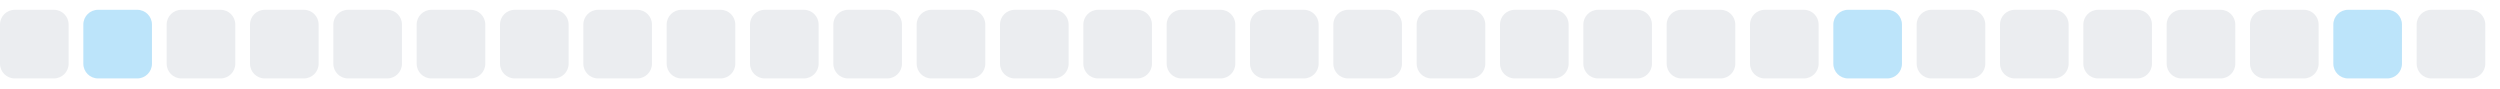
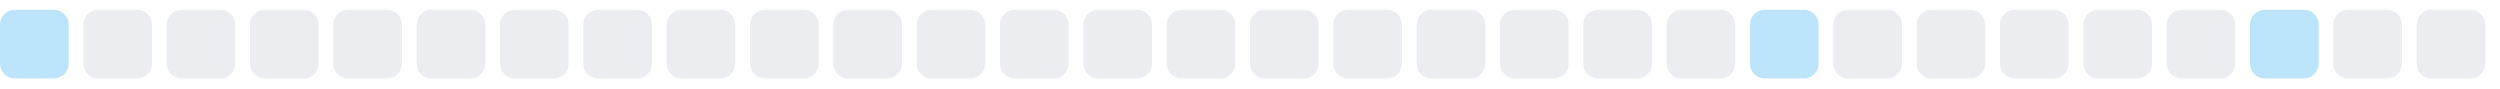
<svg xmlns="http://www.w3.org/2000/svg" width="255" height="9">
  <style>
        .level0 { fill: #ebedf0; }
        .level1 { fill: #bce4fa; }
        .level2 { fill: #75c7f7; }
        .level3 { fill: #30a9f2; }
        .level4 { fill: #008ee6; }
        @media (prefers-color-scheme: dark) {
          .level0 { fill: #161b22; }
          .level1 { fill: #0b3b5c; }
          .level2 { fill: #0a6299; }
          .level3 { fill: #008ee6; }
          .level4 { fill: #5bc4ff; }
        }
      </style>
-   <rect x="0.0" y="1" width="7" height="7" rx="1.5" ry="1.5" class="level0" />
-   <rect x="8.5" y="1" width="7" height="7" rx="1.5" ry="1.5" class="level1" />
+   <rect x="0.0" y="1" width="7" height="7" rx="1.5" ry="1.5" class="level1" />
+   <rect x="8.5" y="1" width="7" height="7" rx="1.5" ry="1.5" class="level0" />
  <rect x="17.0" y="1" width="7" height="7" rx="1.5" ry="1.5" class="level0" />
  <rect x="25.5" y="1" width="7" height="7" rx="1.5" ry="1.5" class="level0" />
  <rect x="34.0" y="1" width="7" height="7" rx="1.5" ry="1.5" class="level0" />
  <rect x="42.5" y="1" width="7" height="7" rx="1.5" ry="1.5" class="level0" />
  <rect x="51.0" y="1" width="7" height="7" rx="1.5" ry="1.5" class="level0" />
  <rect x="59.5" y="1" width="7" height="7" rx="1.5" ry="1.5" class="level0" />
  <rect x="68.0" y="1" width="7" height="7" rx="1.5" ry="1.5" class="level0" />
  <rect x="76.5" y="1" width="7" height="7" rx="1.5" ry="1.5" class="level0" />
  <rect x="85.0" y="1" width="7" height="7" rx="1.5" ry="1.5" class="level0" />
  <rect x="93.5" y="1" width="7" height="7" rx="1.5" ry="1.5" class="level0" />
  <rect x="102.0" y="1" width="7" height="7" rx="1.5" ry="1.5" class="level0" />
  <rect x="110.5" y="1" width="7" height="7" rx="1.5" ry="1.5" class="level0" />
  <rect x="119.0" y="1" width="7" height="7" rx="1.5" ry="1.5" class="level0" />
  <rect x="127.5" y="1" width="7" height="7" rx="1.5" ry="1.5" class="level0" />
  <rect x="136.0" y="1" width="7" height="7" rx="1.5" ry="1.5" class="level0" />
  <rect x="144.5" y="1" width="7" height="7" rx="1.5" ry="1.5" class="level0" />
  <rect x="153.0" y="1" width="7" height="7" rx="1.5" ry="1.5" class="level0" />
  <rect x="161.5" y="1" width="7" height="7" rx="1.5" ry="1.5" class="level0" />
  <rect x="170.0" y="1" width="7" height="7" rx="1.5" ry="1.5" class="level0" />
-   <rect x="178.5" y="1" width="7" height="7" rx="1.5" ry="1.5" class="level0" />
-   <rect x="187.0" y="1" width="7" height="7" rx="1.5" ry="1.5" class="level1" />
+   <rect x="178.5" y="1" width="7" height="7" rx="1.5" ry="1.5" class="level1" />
+   <rect x="187.0" y="1" width="7" height="7" rx="1.5" ry="1.5" class="level0" />
  <rect x="195.5" y="1" width="7" height="7" rx="1.5" ry="1.5" class="level0" />
  <rect x="204.0" y="1" width="7" height="7" rx="1.5" ry="1.5" class="level0" />
  <rect x="212.5" y="1" width="7" height="7" rx="1.5" ry="1.5" class="level0" />
  <rect x="221.0" y="1" width="7" height="7" rx="1.5" ry="1.5" class="level0" />
-   <rect x="229.5" y="1" width="7" height="7" rx="1.5" ry="1.5" class="level0" />
-   <rect x="238.0" y="1" width="7" height="7" rx="1.5" ry="1.5" class="level1" />
+   <rect x="229.5" y="1" width="7" height="7" rx="1.5" ry="1.5" class="level1" />
+   <rect x="238.0" y="1" width="7" height="7" rx="1.5" ry="1.5" class="level0" />
  <rect x="246.5" y="1" width="7" height="7" rx="1.5" ry="1.5" class="level0" />
</svg>
